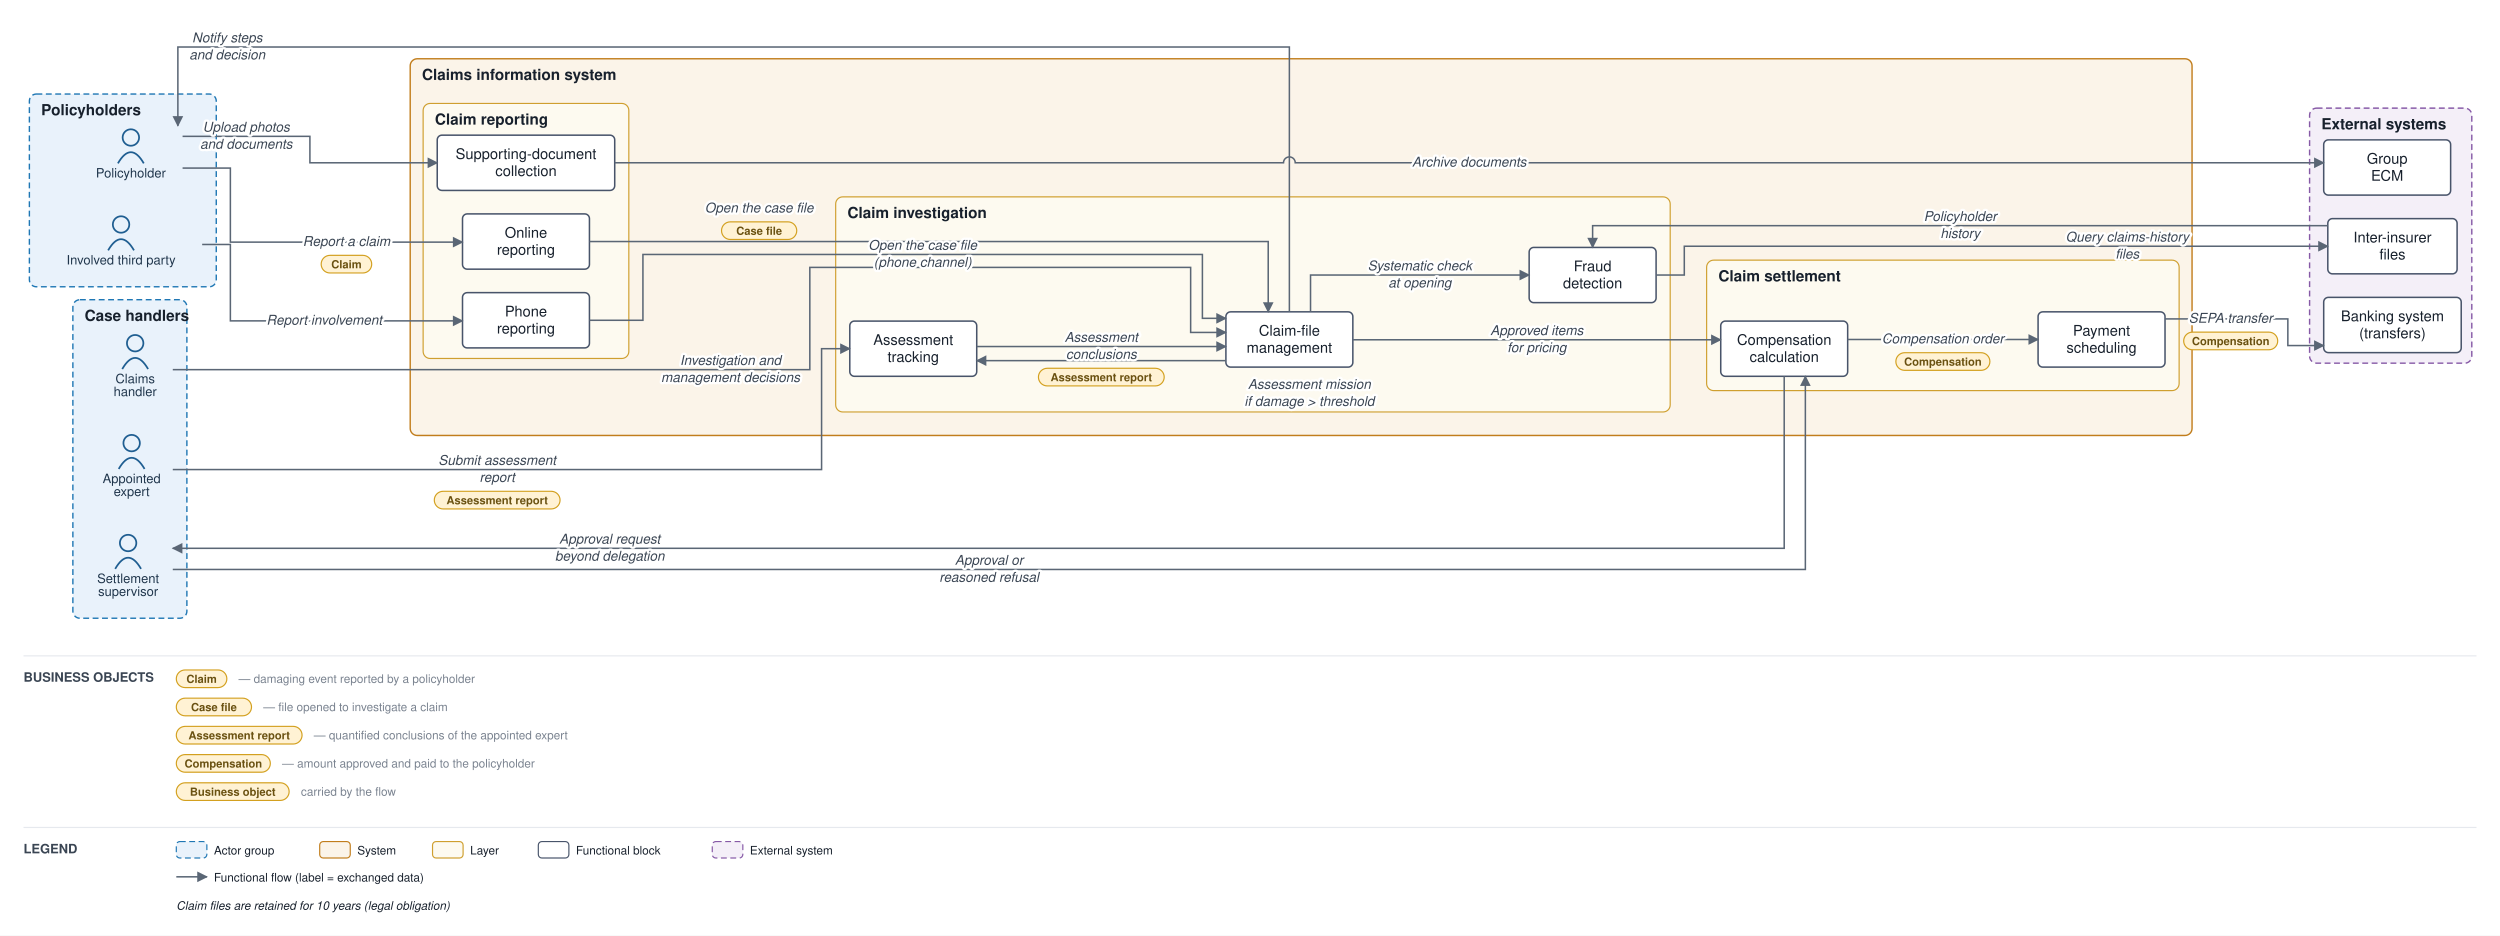
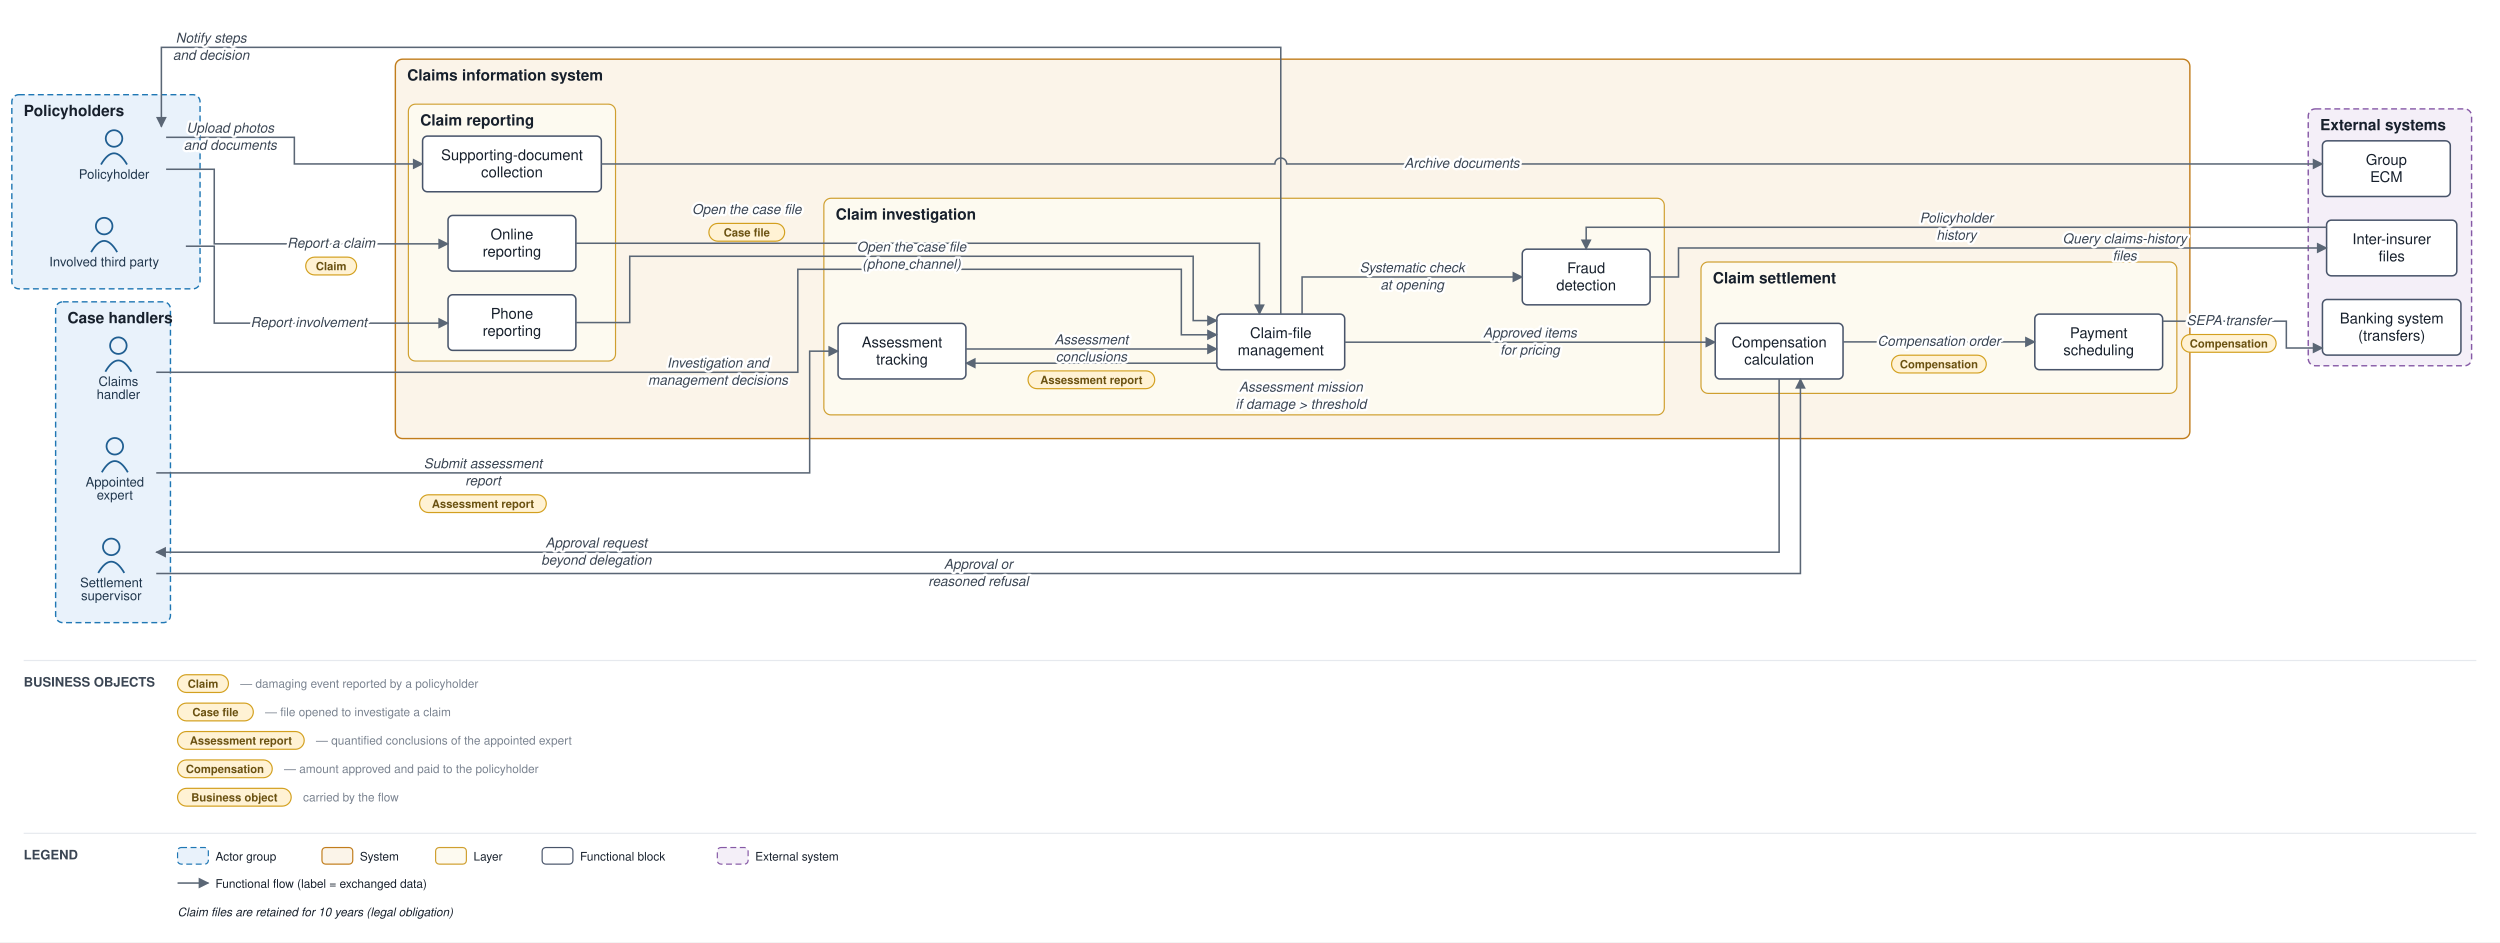
- <svg xmlns="http://www.w3.org/2000/svg" viewBox="0 0 2127 796" font-family="Helvetica,Arial,sans-serif">
+ <svg xmlns="http://www.w3.org/2000/svg" viewBox="0 0 2112 796" font-family="Helvetica,Arial,sans-serif">
  <defs>
    <marker id="arr" viewBox="0 0 10 10" refX="9" refY="5" markerWidth="7" markerHeight="7" orient="auto-start-reverse">
      <path d="M0,0 L10,5 L0,10 z" fill="#5a6675" />
    </marker>
  </defs>
-   <rect width="2127" height="796" fill="#ffffff" />
-   <rect x="25" y="80" width="159" height="164" rx="6" fill="#e9f2fb" stroke="#1f77b4" stroke-width="1.2" stroke-dasharray="5 3" />
-   <text x="35" y="98" font-size="13" font-weight="bold" fill="#17202c">Policyholders</text>
-   <rect x="62" y="255" width="97" height="271" rx="6" fill="#e9f2fb" stroke="#1f77b4" stroke-width="1.2" stroke-dasharray="5 3" />
-   <text x="72" y="273" font-size="13" font-weight="bold" fill="#17202c">Case handlers</text>
-   <rect x="349" y="50" width="1516" height="320.5" rx="6" fill="#fbf4e9" stroke="#c17d1c" stroke-width="1.2" />
-   <text x="359" y="68" font-size="13" font-weight="bold" fill="#17202c">Claims information system</text>
-   <rect x="360" y="88" width="175" height="217" rx="6" fill="#fdfaf0" stroke="#cf9f2f" stroke-width="1" />
-   <text x="370" y="106" font-size="13" font-weight="bold" fill="#17202c">Claim reporting</text>
-   <rect x="711" y="167.5" width="710" height="183" rx="6" fill="#fdfaf0" stroke="#cf9f2f" stroke-width="1" />
-   <text x="721" y="185.5" font-size="13" font-weight="bold" fill="#17202c">Claim investigation</text>
-   <rect x="1452" y="221.333" width="402" height="111" rx="6" fill="#fdfaf0" stroke="#cf9f2f" stroke-width="1" />
-   <text x="1462" y="239.333" font-size="13" font-weight="bold" fill="#17202c">Claim settlement</text>
-   <rect x="1965" y="92" width="138" height="217" rx="6" fill="#f4eff8" stroke="#8659a6" stroke-width="1.2" stroke-dasharray="5 3" />
-   <text x="1975" y="110" font-size="13" font-weight="bold" fill="#17202c">External systems</text>
-   <circle cx="111.333" cy="117" r="7" fill="none" stroke="#1f5e91" stroke-width="1.5" />
-   <path d="M 100.333 139 q 11 -19 22 0" fill="none" stroke="#1f5e91" stroke-width="1.5" />
-   <text x="111.333" y="151" font-size="11" text-anchor="middle" fill="#20364c">Policyholder</text>
-   <circle cx="103" cy="191" r="7" fill="none" stroke="#1f5e91" stroke-width="1.5" />
-   <path d="M 92 213 q 11 -19 22 0" fill="none" stroke="#1f5e91" stroke-width="1.5" />
-   <text x="103" y="225" font-size="11" text-anchor="middle" fill="#20364c">Involved third party</text>
-   <circle cx="115" cy="292" r="7" fill="none" stroke="#1f5e91" stroke-width="1.5" />
-   <path d="M 104 314 q 11 -19 22 0" fill="none" stroke="#1f5e91" stroke-width="1.5" />
-   <text x="115" y="326" font-size="11" text-anchor="middle" fill="#20364c">Claims</text>
-   <text x="115" y="337" font-size="11" text-anchor="middle" fill="#20364c">handler</text>
-   <circle cx="112" cy="377" r="7" fill="none" stroke="#1f5e91" stroke-width="1.5" />
-   <path d="M 101 399 q 11 -19 22 0" fill="none" stroke="#1f5e91" stroke-width="1.5" />
-   <text x="112" y="411" font-size="11" text-anchor="middle" fill="#20364c">Appointed</text>
-   <text x="112" y="422" font-size="11" text-anchor="middle" fill="#20364c">expert</text>
-   <circle cx="109" cy="462" r="7" fill="none" stroke="#1f5e91" stroke-width="1.5" />
-   <path d="M 98 484 q 11 -19 22 0" fill="none" stroke="#1f5e91" stroke-width="1.5" />
-   <text x="109" y="496" font-size="11" text-anchor="middle" fill="#20364c">Settlement</text>
-   <text x="109" y="507" font-size="11" text-anchor="middle" fill="#20364c">supervisor</text>
-   <rect x="393.5" y="182" width="108" height="47" rx="4" fill="#ffffff" stroke="#48546a" stroke-width="1.3" />
-   <text x="447.5" y="202.25" font-size="12.5" text-anchor="middle" fill="#17202c">Online</text>
-   <text x="447.5" y="216.75" font-size="12.5" text-anchor="middle" fill="#17202c">reporting</text>
-   <rect x="393.5" y="249" width="108" height="47" rx="4" fill="#ffffff" stroke="#48546a" stroke-width="1.3" />
-   <text x="447.5" y="269.25" font-size="12.5" text-anchor="middle" fill="#17202c">Phone</text>
-   <text x="447.5" y="283.75" font-size="12.5" text-anchor="middle" fill="#17202c">reporting</text>
-   <rect x="372" y="115" width="151" height="47" rx="4" fill="#ffffff" stroke="#48546a" stroke-width="1.3" />
-   <text x="447.5" y="135.25" font-size="12.5" text-anchor="middle" fill="#17202c">Supporting-document</text>
-   <text x="447.5" y="149.75" font-size="12.5" text-anchor="middle" fill="#17202c">collection</text>
-   <rect x="1043" y="265.333" width="108" height="47" rx="4" fill="#ffffff" stroke="#48546a" stroke-width="1.3" />
-   <text x="1097" y="285.583" font-size="12.5" text-anchor="middle" fill="#17202c">Claim-file</text>
-   <text x="1097" y="300.083" font-size="12.5" text-anchor="middle" fill="#17202c">management</text>
-   <rect x="723" y="273.167" width="108" height="47" rx="4" fill="#ffffff" stroke="#48546a" stroke-width="1.3" />
-   <text x="777" y="293.417" font-size="12.5" text-anchor="middle" fill="#17202c">Assessment</text>
-   <text x="777" y="307.917" font-size="12.5" text-anchor="middle" fill="#17202c">tracking</text>
-   <rect x="1301" y="210.5" width="108" height="47" rx="4" fill="#ffffff" stroke="#48546a" stroke-width="1.3" />
-   <text x="1355" y="230.75" font-size="12.5" text-anchor="middle" fill="#17202c">Fraud</text>
-   <text x="1355" y="245.25" font-size="12.5" text-anchor="middle" fill="#17202c">detection</text>
-   <rect x="1464" y="273.167" width="108" height="47" rx="4" fill="#ffffff" stroke="#48546a" stroke-width="1.3" />
-   <text x="1518" y="293.417" font-size="12.5" text-anchor="middle" fill="#17202c">Compensation</text>
-   <text x="1518" y="307.917" font-size="12.5" text-anchor="middle" fill="#17202c">calculation</text>
-   <rect x="1734" y="265.333" width="108" height="47" rx="4" fill="#ffffff" stroke="#48546a" stroke-width="1.3" />
-   <text x="1788" y="285.583" font-size="12.5" text-anchor="middle" fill="#17202c">Payment</text>
-   <text x="1788" y="300.083" font-size="12.5" text-anchor="middle" fill="#17202c">scheduling</text>
-   <rect x="1977" y="253" width="117" height="47" rx="4" fill="#ffffff" stroke="#48546a" stroke-width="1.3" />
-   <text x="2035.5" y="273.25" font-size="12.5" text-anchor="middle" fill="#17202c">Banking system</text>
-   <text x="2035.5" y="287.75" font-size="12.5" text-anchor="middle" fill="#17202c">(transfers)</text>
-   <rect x="1980.5" y="186" width="110" height="47" rx="4" fill="#ffffff" stroke="#48546a" stroke-width="1.3" />
-   <text x="2035.5" y="206.25" font-size="12.5" text-anchor="middle" fill="#17202c">Inter-insurer</text>
-   <text x="2035.5" y="220.75" font-size="12.5" text-anchor="middle" fill="#17202c">files</text>
-   <rect x="1977" y="119" width="108" height="47" rx="4" fill="#ffffff" stroke="#48546a" stroke-width="1.3" />
-   <text x="2031" y="139.25" font-size="12.5" text-anchor="middle" fill="#17202c">Group</text>
-   <text x="2031" y="153.75" font-size="12.5" text-anchor="middle" fill="#17202c">ECM</text>
-   <path d="M 155.333 143 L 196 143 L 196 206 L 393.5 206" fill="none" stroke="#5a6675" stroke-width="1.3" marker-end="url(#arr)" />
-   <path d="M 172 208 L 196 208 L 196 273 L 393.5 273" fill="none" stroke="#5a6675" stroke-width="1.3" marker-end="url(#arr)" />
-   <path d="M 155.333 116 L 263.667 116 L 263.667 138.5 L 372 138.5" fill="none" stroke="#5a6675" stroke-width="1.3" marker-end="url(#arr)" />
-   <path d="M 523 138.5 L 1092 138.5 A 5 5 0 0 1 1102 138.5 L 1977 138.5" fill="none" stroke="#5a6675" stroke-width="1.3" marker-end="url(#arr)" />
-   <path d="M 501.5 205.5 L 1079 205.5 L 1079 265.333" fill="none" stroke="#5a6675" stroke-width="1.3" marker-end="url(#arr)" />
-   <path d="M 501.5 272.5 L 547 272.5 L 547 216.5 L 1023 216.5 L 1023 270.833 L 1043 270.833" fill="none" stroke="#5a6675" stroke-width="1.3" marker-end="url(#arr)" />
-   <path d="M 1115 265.333 L 1115 234 L 1301 234" fill="none" stroke="#5a6675" stroke-width="1.3" marker-end="url(#arr)" />
-   <path d="M 1409 234 L 1433 234 L 1433 209.5 L 1980.5 209.5" fill="none" stroke="#5a6675" stroke-width="1.3" marker-end="url(#arr)" />
-   <path d="M 1980.5 192 L 1355 192 L 1355 210.5" fill="none" stroke="#5a6675" stroke-width="1.3" marker-end="url(#arr)" />
-   <path d="M 1043 306.833 L 831 306.833" fill="none" stroke="#5a6675" stroke-width="1.3" marker-end="url(#arr)" />
-   <path d="M 147 399.5 L 699 399.5 L 699 296.667 L 723 296.667" fill="none" stroke="#5a6675" stroke-width="1.3" marker-end="url(#arr)" />
-   <path d="M 831 294.833 L 1043 294.833" fill="none" stroke="#5a6675" stroke-width="1.3" marker-end="url(#arr)" />
-   <path d="M 147 314.5 L 689 314.5 L 689 227.5 L 1013 227.5 L 1013 282.833 L 1043 282.833" fill="none" stroke="#5a6675" stroke-width="1.3" marker-end="url(#arr)" />
-   <path d="M 1151 289.083 L 1464 289.083" fill="none" stroke="#5a6675" stroke-width="1.3" marker-end="url(#arr)" />
-   <path d="M 1518 320.167 L 1518 466.5 L 147 466.5" fill="none" stroke="#5a6675" stroke-width="1.3" marker-end="url(#arr)" />
-   <path d="M 147 484.5 L 1536 484.5 L 1536 320.167" fill="none" stroke="#5a6675" stroke-width="1.3" marker-end="url(#arr)" />
-   <path d="M 1572 288.833 L 1734 288.833" fill="none" stroke="#5a6675" stroke-width="1.3" marker-end="url(#arr)" />
-   <path d="M 1842 271.333 L 1946.5 271.333 L 1946.5 294 L 1977 294" fill="none" stroke="#5a6675" stroke-width="1.3" marker-end="url(#arr)" />
-   <path d="M 1097 265.333 L 1097 40 L 151.333 40 L 151.333 107" fill="none" stroke="#5a6675" stroke-width="1.3" marker-end="url(#arr)" />
-   <text x="294.75" y="209.25" font-size="11.5" text-anchor="middle" fill="#3a4553" font-style="italic" stroke="#ffffff" stroke-width="4" paint-order="stroke" stroke-linejoin="round">Report a claim</text>
-   <rect x="273.25" y="217.25" width="43" height="15" rx="7.5" fill="#fff2d4" stroke="#d3a01f" stroke-width="1" />
-   <text x="294.75" y="228.25" font-size="9.5" text-anchor="middle" fill="#6a5111" font-weight="bold">Claim</text>
-   <text x="275.875" y="276.25" font-size="11.5" text-anchor="middle" fill="#3a4553" font-style="italic" stroke="#ffffff" stroke-width="4" paint-order="stroke" stroke-linejoin="round">Report involvement</text>
-   <text x="209.5" y="112" font-size="11.5" text-anchor="middle" fill="#3a4553" font-style="italic" stroke="#ffffff" stroke-width="4" paint-order="stroke" stroke-linejoin="round">Upload photos</text>
-   <text x="209.5" y="126.5" font-size="11.5" text-anchor="middle" fill="#3a4553" font-style="italic" stroke="#ffffff" stroke-width="4" paint-order="stroke" stroke-linejoin="round">and documents</text>
-   <text x="1250" y="141.75" font-size="11.5" text-anchor="middle" fill="#3a4553" font-style="italic" stroke="#ffffff" stroke-width="4" paint-order="stroke" stroke-linejoin="round">Archive documents</text>
-   <text x="645.875" y="180.75" font-size="11.5" text-anchor="middle" fill="#3a4553" font-style="italic" stroke="#ffffff" stroke-width="4" paint-order="stroke" stroke-linejoin="round">Open the case file</text>
-   <rect x="613.875" y="188.75" width="64" height="15" rx="7.5" fill="#fff2d4" stroke="#d3a01f" stroke-width="1" />
-   <text x="645.875" y="199.75" font-size="9.5" text-anchor="middle" fill="#6a5111" font-weight="bold">Case file</text>
-   <text x="785" y="212.5" font-size="11.5" text-anchor="middle" fill="#3a4553" font-style="italic" stroke="#ffffff" stroke-width="4" paint-order="stroke" stroke-linejoin="round">Open the case file</text>
-   <text x="785" y="227" font-size="11.5" text-anchor="middle" fill="#3a4553" font-style="italic" stroke="#ffffff" stroke-width="4" paint-order="stroke" stroke-linejoin="round">(phone channel)</text>
-   <text x="1208" y="230" font-size="11.5" text-anchor="middle" fill="#3a4553" font-style="italic" stroke="#ffffff" stroke-width="4" paint-order="stroke" stroke-linejoin="round">Systematic check</text>
-   <text x="1208" y="244.5" font-size="11.5" text-anchor="middle" fill="#3a4553" font-style="italic" stroke="#ffffff" stroke-width="4" paint-order="stroke" stroke-linejoin="round">at opening</text>
-   <text x="1809.875" y="205.5" font-size="11.5" text-anchor="middle" fill="#3a4553" font-style="italic" stroke="#ffffff" stroke-width="4" paint-order="stroke" stroke-linejoin="round">Query claims-history</text>
-   <text x="1809.875" y="220" font-size="11.5" text-anchor="middle" fill="#3a4553" font-style="italic" stroke="#ffffff" stroke-width="4" paint-order="stroke" stroke-linejoin="round">files</text>
-   <text x="1667.75" y="188" font-size="11.5" text-anchor="middle" fill="#3a4553" font-style="italic" stroke="#ffffff" stroke-width="4" paint-order="stroke" stroke-linejoin="round">Policyholder</text>
-   <text x="1667.75" y="202.5" font-size="11.5" text-anchor="middle" fill="#3a4553" font-style="italic" stroke="#ffffff" stroke-width="4" paint-order="stroke" stroke-linejoin="round">history</text>
-   <text x="1114" y="330.833" font-size="11.5" text-anchor="middle" fill="#3a4553" font-style="italic" stroke="#ffffff" stroke-width="4" paint-order="stroke" stroke-linejoin="round">Assessment mission</text>
-   <text x="1114" y="345.333" font-size="11.5" text-anchor="middle" fill="#3a4553" font-style="italic" stroke="#ffffff" stroke-width="4" paint-order="stroke" stroke-linejoin="round">if damage &gt; threshold</text>
-   <text x="423" y="395.5" font-size="11.5" text-anchor="middle" fill="#3a4553" font-style="italic" stroke="#ffffff" stroke-width="4" paint-order="stroke" stroke-linejoin="round">Submit assessment</text>
-   <text x="423" y="410" font-size="11.5" text-anchor="middle" fill="#3a4553" font-style="italic" stroke="#ffffff" stroke-width="4" paint-order="stroke" stroke-linejoin="round">report</text>
-   <rect x="369.5" y="418" width="107" height="15" rx="7.5" fill="#fff2d4" stroke="#d3a01f" stroke-width="1" />
-   <text x="423" y="429" font-size="9.5" text-anchor="middle" fill="#6a5111" font-weight="bold">Assessment report</text>
-   <text x="937" y="290.833" font-size="11.5" text-anchor="middle" fill="#3a4553" font-style="italic" stroke="#ffffff" stroke-width="4" paint-order="stroke" stroke-linejoin="round">Assessment</text>
-   <text x="937" y="305.333" font-size="11.5" text-anchor="middle" fill="#3a4553" font-style="italic" stroke="#ffffff" stroke-width="4" paint-order="stroke" stroke-linejoin="round">conclusions</text>
-   <rect x="883.5" y="313.333" width="107" height="15" rx="7.5" fill="#fff2d4" stroke="#d3a01f" stroke-width="1" />
-   <text x="937" y="324.333" font-size="9.5" text-anchor="middle" fill="#6a5111" font-weight="bold">Assessment report</text>
-   <text x="621.5" y="310.5" font-size="11.5" text-anchor="middle" fill="#3a4553" font-style="italic" stroke="#ffffff" stroke-width="4" paint-order="stroke" stroke-linejoin="round">Investigation and</text>
-   <text x="621.5" y="325" font-size="11.5" text-anchor="middle" fill="#3a4553" font-style="italic" stroke="#ffffff" stroke-width="4" paint-order="stroke" stroke-linejoin="round">management decisions</text>
-   <text x="1307.5" y="285.083" font-size="11.5" text-anchor="middle" fill="#3a4553" font-style="italic" stroke="#ffffff" stroke-width="4" paint-order="stroke" stroke-linejoin="round">Approved items</text>
-   <text x="1307.5" y="299.583" font-size="11.5" text-anchor="middle" fill="#3a4553" font-style="italic" stroke="#ffffff" stroke-width="4" paint-order="stroke" stroke-linejoin="round">for pricing</text>
-   <text x="518.75" y="462.5" font-size="11.5" text-anchor="middle" fill="#3a4553" font-style="italic" stroke="#ffffff" stroke-width="4" paint-order="stroke" stroke-linejoin="round">Approval request</text>
-   <text x="518.75" y="477" font-size="11.5" text-anchor="middle" fill="#3a4553" font-style="italic" stroke="#ffffff" stroke-width="4" paint-order="stroke" stroke-linejoin="round">beyond delegation</text>
-   <text x="841.5" y="480.5" font-size="11.5" text-anchor="middle" fill="#3a4553" font-style="italic" stroke="#ffffff" stroke-width="4" paint-order="stroke" stroke-linejoin="round">Approval or</text>
-   <text x="841.5" y="495" font-size="11.5" text-anchor="middle" fill="#3a4553" font-style="italic" stroke="#ffffff" stroke-width="4" paint-order="stroke" stroke-linejoin="round">reasoned refusal</text>
-   <text x="1653" y="292.083" font-size="11.5" text-anchor="middle" fill="#3a4553" font-style="italic" stroke="#ffffff" stroke-width="4" paint-order="stroke" stroke-linejoin="round">Compensation order</text>
-   <rect x="1613" y="300.083" width="80" height="15" rx="7.5" fill="#fff2d4" stroke="#d3a01f" stroke-width="1" />
-   <text x="1653" y="311.083" font-size="9.5" text-anchor="middle" fill="#6a5111" font-weight="bold">Compensation</text>
-   <text x="1897.875" y="274.583" font-size="11.5" text-anchor="middle" fill="#3a4553" font-style="italic" stroke="#ffffff" stroke-width="4" paint-order="stroke" stroke-linejoin="round">SEPA transfer</text>
-   <rect x="1857.875" y="282.583" width="80" height="15" rx="7.5" fill="#fff2d4" stroke="#d3a01f" stroke-width="1" />
-   <text x="1897.875" y="293.583" font-size="9.5" text-anchor="middle" fill="#6a5111" font-weight="bold">Compensation</text>
-   <text x="193.333" y="36" font-size="11.5" text-anchor="middle" fill="#3a4553" font-style="italic" stroke="#ffffff" stroke-width="4" paint-order="stroke" stroke-linejoin="round">Notify steps</text>
-   <text x="193.333" y="50.5" font-size="11.5" text-anchor="middle" fill="#3a4553" font-style="italic" stroke="#ffffff" stroke-width="4" paint-order="stroke" stroke-linejoin="round">and decision</text>
-   <line x1="20" y1="558" x2="2107" y2="558" stroke="#e6e9ee" stroke-width="1" />
+   <rect width="2112" height="796" fill="#ffffff" />
+   <rect x="10" y="80" width="159" height="164" rx="6" fill="#e9f2fb" stroke="#1f77b4" stroke-width="1.2" stroke-dasharray="5 3" />
+   <text x="20" y="98" font-size="13" font-weight="bold" fill="#17202c">Policyholders</text>
+   <rect x="47" y="255" width="97" height="271" rx="6" fill="#e9f2fb" stroke="#1f77b4" stroke-width="1.2" stroke-dasharray="5 3" />
+   <text x="57" y="273" font-size="13" font-weight="bold" fill="#17202c">Case handlers</text>
+   <rect x="334" y="50" width="1516" height="320.5" rx="6" fill="#fbf4e9" stroke="#c17d1c" stroke-width="1.2" />
+   <text x="344" y="68" font-size="13" font-weight="bold" fill="#17202c">Claims information system</text>
+   <rect x="345" y="88" width="175" height="217" rx="6" fill="#fdfaf0" stroke="#cf9f2f" stroke-width="1" />
+   <text x="355" y="106" font-size="13" font-weight="bold" fill="#17202c">Claim reporting</text>
+   <rect x="696" y="167.5" width="710" height="183" rx="6" fill="#fdfaf0" stroke="#cf9f2f" stroke-width="1" />
+   <text x="706" y="185.5" font-size="13" font-weight="bold" fill="#17202c">Claim investigation</text>
+   <rect x="1437" y="221.333" width="402" height="111" rx="6" fill="#fdfaf0" stroke="#cf9f2f" stroke-width="1" />
+   <text x="1447" y="239.333" font-size="13" font-weight="bold" fill="#17202c">Claim settlement</text>
+   <rect x="1950" y="92" width="138" height="217" rx="6" fill="#f4eff8" stroke="#8659a6" stroke-width="1.2" stroke-dasharray="5 3" />
+   <text x="1960" y="110" font-size="13" font-weight="bold" fill="#17202c">External systems</text>
+   <circle cx="96.333" cy="117" r="7" fill="none" stroke="#1f5e91" stroke-width="1.5" />
+   <path d="M 85.333 139 q 11 -19 22 0" fill="none" stroke="#1f5e91" stroke-width="1.5" />
+   <text x="96.333" y="151" font-size="11" text-anchor="middle" fill="#20364c">Policyholder</text>
+   <circle cx="88" cy="191" r="7" fill="none" stroke="#1f5e91" stroke-width="1.5" />
+   <path d="M 77 213 q 11 -19 22 0" fill="none" stroke="#1f5e91" stroke-width="1.5" />
+   <text x="88" y="225" font-size="11" text-anchor="middle" fill="#20364c">Involved third party</text>
+   <circle cx="100" cy="292" r="7" fill="none" stroke="#1f5e91" stroke-width="1.5" />
+   <path d="M 89 314 q 11 -19 22 0" fill="none" stroke="#1f5e91" stroke-width="1.5" />
+   <text x="100" y="326" font-size="11" text-anchor="middle" fill="#20364c">Claims</text>
+   <text x="100" y="337" font-size="11" text-anchor="middle" fill="#20364c">handler</text>
+   <circle cx="97" cy="377" r="7" fill="none" stroke="#1f5e91" stroke-width="1.5" />
+   <path d="M 86 399 q 11 -19 22 0" fill="none" stroke="#1f5e91" stroke-width="1.5" />
+   <text x="97" y="411" font-size="11" text-anchor="middle" fill="#20364c">Appointed</text>
+   <text x="97" y="422" font-size="11" text-anchor="middle" fill="#20364c">expert</text>
+   <circle cx="94" cy="462" r="7" fill="none" stroke="#1f5e91" stroke-width="1.5" />
+   <path d="M 83 484 q 11 -19 22 0" fill="none" stroke="#1f5e91" stroke-width="1.5" />
+   <text x="94" y="496" font-size="11" text-anchor="middle" fill="#20364c">Settlement</text>
+   <text x="94" y="507" font-size="11" text-anchor="middle" fill="#20364c">supervisor</text>
+   <rect x="378.5" y="182" width="108" height="47" rx="4" fill="#ffffff" stroke="#48546a" stroke-width="1.3" />
+   <text x="432.5" y="202.25" font-size="12.5" text-anchor="middle" fill="#17202c">Online</text>
+   <text x="432.5" y="216.75" font-size="12.5" text-anchor="middle" fill="#17202c">reporting</text>
+   <rect x="378.5" y="249" width="108" height="47" rx="4" fill="#ffffff" stroke="#48546a" stroke-width="1.3" />
+   <text x="432.5" y="269.25" font-size="12.5" text-anchor="middle" fill="#17202c">Phone</text>
+   <text x="432.5" y="283.75" font-size="12.5" text-anchor="middle" fill="#17202c">reporting</text>
+   <rect x="357" y="115" width="151" height="47" rx="4" fill="#ffffff" stroke="#48546a" stroke-width="1.3" />
+   <text x="432.5" y="135.25" font-size="12.5" text-anchor="middle" fill="#17202c">Supporting-document</text>
+   <text x="432.5" y="149.75" font-size="12.5" text-anchor="middle" fill="#17202c">collection</text>
+   <rect x="1028" y="265.333" width="108" height="47" rx="4" fill="#ffffff" stroke="#48546a" stroke-width="1.3" />
+   <text x="1082" y="285.583" font-size="12.5" text-anchor="middle" fill="#17202c">Claim-file</text>
+   <text x="1082" y="300.083" font-size="12.5" text-anchor="middle" fill="#17202c">management</text>
+   <rect x="708" y="273.167" width="108" height="47" rx="4" fill="#ffffff" stroke="#48546a" stroke-width="1.3" />
+   <text x="762" y="293.417" font-size="12.5" text-anchor="middle" fill="#17202c">Assessment</text>
+   <text x="762" y="307.917" font-size="12.5" text-anchor="middle" fill="#17202c">tracking</text>
+   <rect x="1286" y="210.5" width="108" height="47" rx="4" fill="#ffffff" stroke="#48546a" stroke-width="1.3" />
+   <text x="1340" y="230.75" font-size="12.5" text-anchor="middle" fill="#17202c">Fraud</text>
+   <text x="1340" y="245.25" font-size="12.5" text-anchor="middle" fill="#17202c">detection</text>
+   <rect x="1449" y="273.167" width="108" height="47" rx="4" fill="#ffffff" stroke="#48546a" stroke-width="1.3" />
+   <text x="1503" y="293.417" font-size="12.5" text-anchor="middle" fill="#17202c">Compensation</text>
+   <text x="1503" y="307.917" font-size="12.5" text-anchor="middle" fill="#17202c">calculation</text>
+   <rect x="1719" y="265.333" width="108" height="47" rx="4" fill="#ffffff" stroke="#48546a" stroke-width="1.3" />
+   <text x="1773" y="285.583" font-size="12.5" text-anchor="middle" fill="#17202c">Payment</text>
+   <text x="1773" y="300.083" font-size="12.5" text-anchor="middle" fill="#17202c">scheduling</text>
+   <rect x="1962" y="253" width="117" height="47" rx="4" fill="#ffffff" stroke="#48546a" stroke-width="1.3" />
+   <text x="2020.5" y="273.25" font-size="12.5" text-anchor="middle" fill="#17202c">Banking system</text>
+   <text x="2020.5" y="287.75" font-size="12.5" text-anchor="middle" fill="#17202c">(transfers)</text>
+   <rect x="1965.5" y="186" width="110" height="47" rx="4" fill="#ffffff" stroke="#48546a" stroke-width="1.3" />
+   <text x="2020.5" y="206.25" font-size="12.5" text-anchor="middle" fill="#17202c">Inter-insurer</text>
+   <text x="2020.5" y="220.75" font-size="12.5" text-anchor="middle" fill="#17202c">files</text>
+   <rect x="1962" y="119" width="108" height="47" rx="4" fill="#ffffff" stroke="#48546a" stroke-width="1.3" />
+   <text x="2016" y="139.25" font-size="12.5" text-anchor="middle" fill="#17202c">Group</text>
+   <text x="2016" y="153.75" font-size="12.5" text-anchor="middle" fill="#17202c">ECM</text>
+   <path d="M 140.333 143 L 181 143 L 181 206 L 378.5 206" fill="none" stroke="#5a6675" stroke-width="1.3" marker-end="url(#arr)" />
+   <path d="M 157 208 L 181 208 L 181 273 L 378.5 273" fill="none" stroke="#5a6675" stroke-width="1.3" marker-end="url(#arr)" />
+   <path d="M 140.333 116 L 248.667 116 L 248.667 138.5 L 357 138.5" fill="none" stroke="#5a6675" stroke-width="1.3" marker-end="url(#arr)" />
+   <path d="M 508 138.5 L 1077 138.5 A 5 5 0 0 1 1087 138.5 L 1962 138.5" fill="none" stroke="#5a6675" stroke-width="1.3" marker-end="url(#arr)" />
+   <path d="M 486.5 205.5 L 1064 205.5 L 1064 265.333" fill="none" stroke="#5a6675" stroke-width="1.3" marker-end="url(#arr)" />
+   <path d="M 486.5 272.5 L 532 272.5 L 532 216.5 L 1008 216.5 L 1008 270.833 L 1028 270.833" fill="none" stroke="#5a6675" stroke-width="1.3" marker-end="url(#arr)" />
+   <path d="M 1100 265.333 L 1100 234 L 1286 234" fill="none" stroke="#5a6675" stroke-width="1.3" marker-end="url(#arr)" />
+   <path d="M 1394 234 L 1418 234 L 1418 209.5 L 1965.5 209.5" fill="none" stroke="#5a6675" stroke-width="1.3" marker-end="url(#arr)" />
+   <path d="M 1965.5 192 L 1340 192 L 1340 210.5" fill="none" stroke="#5a6675" stroke-width="1.3" marker-end="url(#arr)" />
+   <path d="M 1028 306.833 L 816 306.833" fill="none" stroke="#5a6675" stroke-width="1.3" marker-end="url(#arr)" />
+   <path d="M 132 399.5 L 684 399.5 L 684 296.667 L 708 296.667" fill="none" stroke="#5a6675" stroke-width="1.3" marker-end="url(#arr)" />
+   <path d="M 816 294.833 L 1028 294.833" fill="none" stroke="#5a6675" stroke-width="1.3" marker-end="url(#arr)" />
+   <path d="M 132 314.5 L 674 314.5 L 674 227.5 L 998 227.5 L 998 282.833 L 1028 282.833" fill="none" stroke="#5a6675" stroke-width="1.3" marker-end="url(#arr)" />
+   <path d="M 1136 289.083 L 1449 289.083" fill="none" stroke="#5a6675" stroke-width="1.3" marker-end="url(#arr)" />
+   <path d="M 1503 320.167 L 1503 466.5 L 132 466.5" fill="none" stroke="#5a6675" stroke-width="1.3" marker-end="url(#arr)" />
+   <path d="M 132 484.5 L 1521 484.5 L 1521 320.167" fill="none" stroke="#5a6675" stroke-width="1.3" marker-end="url(#arr)" />
+   <path d="M 1557 288.833 L 1719 288.833" fill="none" stroke="#5a6675" stroke-width="1.3" marker-end="url(#arr)" />
+   <path d="M 1827 271.333 L 1931.5 271.333 L 1931.5 294 L 1962 294" fill="none" stroke="#5a6675" stroke-width="1.3" marker-end="url(#arr)" />
+   <path d="M 1082 265.333 L 1082 40 L 136.333 40 L 136.333 107" fill="none" stroke="#5a6675" stroke-width="1.3" marker-end="url(#arr)" />
+   <text x="279.75" y="209.25" font-size="11.5" text-anchor="middle" fill="#3a4553" font-style="italic" stroke="#ffffff" stroke-width="4" paint-order="stroke" stroke-linejoin="round">Report a claim</text>
+   <rect x="258.25" y="217.25" width="43" height="15" rx="7.5" fill="#fff2d4" stroke="#d3a01f" stroke-width="1" />
+   <text x="279.75" y="228.25" font-size="9.5" text-anchor="middle" fill="#6a5111" font-weight="bold">Claim</text>
+   <text x="260.875" y="276.25" font-size="11.5" text-anchor="middle" fill="#3a4553" font-style="italic" stroke="#ffffff" stroke-width="4" paint-order="stroke" stroke-linejoin="round">Report involvement</text>
+   <text x="194.5" y="112" font-size="11.5" text-anchor="middle" fill="#3a4553" font-style="italic" stroke="#ffffff" stroke-width="4" paint-order="stroke" stroke-linejoin="round">Upload photos</text>
+   <text x="194.5" y="126.5" font-size="11.5" text-anchor="middle" fill="#3a4553" font-style="italic" stroke="#ffffff" stroke-width="4" paint-order="stroke" stroke-linejoin="round">and documents</text>
+   <text x="1235" y="141.75" font-size="11.5" text-anchor="middle" fill="#3a4553" font-style="italic" stroke="#ffffff" stroke-width="4" paint-order="stroke" stroke-linejoin="round">Archive documents</text>
+   <text x="630.875" y="180.75" font-size="11.5" text-anchor="middle" fill="#3a4553" font-style="italic" stroke="#ffffff" stroke-width="4" paint-order="stroke" stroke-linejoin="round">Open the case file</text>
+   <rect x="598.875" y="188.75" width="64" height="15" rx="7.5" fill="#fff2d4" stroke="#d3a01f" stroke-width="1" />
+   <text x="630.875" y="199.75" font-size="9.5" text-anchor="middle" fill="#6a5111" font-weight="bold">Case file</text>
+   <text x="770" y="212.5" font-size="11.5" text-anchor="middle" fill="#3a4553" font-style="italic" stroke="#ffffff" stroke-width="4" paint-order="stroke" stroke-linejoin="round">Open the case file</text>
+   <text x="770" y="227" font-size="11.5" text-anchor="middle" fill="#3a4553" font-style="italic" stroke="#ffffff" stroke-width="4" paint-order="stroke" stroke-linejoin="round">(phone channel)</text>
+   <text x="1193" y="230" font-size="11.5" text-anchor="middle" fill="#3a4553" font-style="italic" stroke="#ffffff" stroke-width="4" paint-order="stroke" stroke-linejoin="round">Systematic check</text>
+   <text x="1193" y="244.5" font-size="11.5" text-anchor="middle" fill="#3a4553" font-style="italic" stroke="#ffffff" stroke-width="4" paint-order="stroke" stroke-linejoin="round">at opening</text>
+   <text x="1794.875" y="205.5" font-size="11.5" text-anchor="middle" fill="#3a4553" font-style="italic" stroke="#ffffff" stroke-width="4" paint-order="stroke" stroke-linejoin="round">Query claims-history</text>
+   <text x="1794.875" y="220" font-size="11.5" text-anchor="middle" fill="#3a4553" font-style="italic" stroke="#ffffff" stroke-width="4" paint-order="stroke" stroke-linejoin="round">files</text>
+   <text x="1652.75" y="188" font-size="11.5" text-anchor="middle" fill="#3a4553" font-style="italic" stroke="#ffffff" stroke-width="4" paint-order="stroke" stroke-linejoin="round">Policyholder</text>
+   <text x="1652.75" y="202.5" font-size="11.5" text-anchor="middle" fill="#3a4553" font-style="italic" stroke="#ffffff" stroke-width="4" paint-order="stroke" stroke-linejoin="round">history</text>
+   <text x="1099" y="330.833" font-size="11.5" text-anchor="middle" fill="#3a4553" font-style="italic" stroke="#ffffff" stroke-width="4" paint-order="stroke" stroke-linejoin="round">Assessment mission</text>
+   <text x="1099" y="345.333" font-size="11.5" text-anchor="middle" fill="#3a4553" font-style="italic" stroke="#ffffff" stroke-width="4" paint-order="stroke" stroke-linejoin="round">if damage &gt; threshold</text>
+   <text x="408" y="395.5" font-size="11.5" text-anchor="middle" fill="#3a4553" font-style="italic" stroke="#ffffff" stroke-width="4" paint-order="stroke" stroke-linejoin="round">Submit assessment</text>
+   <text x="408" y="410" font-size="11.5" text-anchor="middle" fill="#3a4553" font-style="italic" stroke="#ffffff" stroke-width="4" paint-order="stroke" stroke-linejoin="round">report</text>
+   <rect x="354.5" y="418" width="107" height="15" rx="7.5" fill="#fff2d4" stroke="#d3a01f" stroke-width="1" />
+   <text x="408" y="429" font-size="9.5" text-anchor="middle" fill="#6a5111" font-weight="bold">Assessment report</text>
+   <text x="922" y="290.833" font-size="11.5" text-anchor="middle" fill="#3a4553" font-style="italic" stroke="#ffffff" stroke-width="4" paint-order="stroke" stroke-linejoin="round">Assessment</text>
+   <text x="922" y="305.333" font-size="11.5" text-anchor="middle" fill="#3a4553" font-style="italic" stroke="#ffffff" stroke-width="4" paint-order="stroke" stroke-linejoin="round">conclusions</text>
+   <rect x="868.5" y="313.333" width="107" height="15" rx="7.5" fill="#fff2d4" stroke="#d3a01f" stroke-width="1" />
+   <text x="922" y="324.333" font-size="9.5" text-anchor="middle" fill="#6a5111" font-weight="bold">Assessment report</text>
+   <text x="606.5" y="310.5" font-size="11.5" text-anchor="middle" fill="#3a4553" font-style="italic" stroke="#ffffff" stroke-width="4" paint-order="stroke" stroke-linejoin="round">Investigation and</text>
+   <text x="606.5" y="325" font-size="11.5" text-anchor="middle" fill="#3a4553" font-style="italic" stroke="#ffffff" stroke-width="4" paint-order="stroke" stroke-linejoin="round">management decisions</text>
+   <text x="1292.5" y="285.083" font-size="11.5" text-anchor="middle" fill="#3a4553" font-style="italic" stroke="#ffffff" stroke-width="4" paint-order="stroke" stroke-linejoin="round">Approved items</text>
+   <text x="1292.5" y="299.583" font-size="11.5" text-anchor="middle" fill="#3a4553" font-style="italic" stroke="#ffffff" stroke-width="4" paint-order="stroke" stroke-linejoin="round">for pricing</text>
+   <text x="503.75" y="462.5" font-size="11.5" text-anchor="middle" fill="#3a4553" font-style="italic" stroke="#ffffff" stroke-width="4" paint-order="stroke" stroke-linejoin="round">Approval request</text>
+   <text x="503.75" y="477" font-size="11.5" text-anchor="middle" fill="#3a4553" font-style="italic" stroke="#ffffff" stroke-width="4" paint-order="stroke" stroke-linejoin="round">beyond delegation</text>
+   <text x="826.5" y="480.5" font-size="11.5" text-anchor="middle" fill="#3a4553" font-style="italic" stroke="#ffffff" stroke-width="4" paint-order="stroke" stroke-linejoin="round">Approval or</text>
+   <text x="826.5" y="495" font-size="11.5" text-anchor="middle" fill="#3a4553" font-style="italic" stroke="#ffffff" stroke-width="4" paint-order="stroke" stroke-linejoin="round">reasoned refusal</text>
+   <text x="1638" y="292.083" font-size="11.5" text-anchor="middle" fill="#3a4553" font-style="italic" stroke="#ffffff" stroke-width="4" paint-order="stroke" stroke-linejoin="round">Compensation order</text>
+   <rect x="1598" y="300.083" width="80" height="15" rx="7.5" fill="#fff2d4" stroke="#d3a01f" stroke-width="1" />
+   <text x="1638" y="311.083" font-size="9.5" text-anchor="middle" fill="#6a5111" font-weight="bold">Compensation</text>
+   <text x="1882.875" y="274.583" font-size="11.5" text-anchor="middle" fill="#3a4553" font-style="italic" stroke="#ffffff" stroke-width="4" paint-order="stroke" stroke-linejoin="round">SEPA transfer</text>
+   <rect x="1842.875" y="282.583" width="80" height="15" rx="7.5" fill="#fff2d4" stroke="#d3a01f" stroke-width="1" />
+   <text x="1882.875" y="293.583" font-size="9.5" text-anchor="middle" fill="#6a5111" font-weight="bold">Compensation</text>
+   <text x="178.333" y="36" font-size="11.5" text-anchor="middle" fill="#3a4553" font-style="italic" stroke="#ffffff" stroke-width="4" paint-order="stroke" stroke-linejoin="round">Notify steps</text>
+   <text x="178.333" y="50.5" font-size="11.5" text-anchor="middle" fill="#3a4553" font-style="italic" stroke="#ffffff" stroke-width="4" paint-order="stroke" stroke-linejoin="round">and decision</text>
+   <line x1="20" y1="558" x2="2092" y2="558" stroke="#e6e9ee" stroke-width="1" />
  <text x="20" y="580" font-size="11" font-weight="bold" fill="#3a4553">BUSINESS OBJECTS</text>
  <rect x="150" y="570" width="43" height="15" rx="7.5" fill="#fff2d4" stroke="#d3a01f" />
  <text x="171.5" y="581" font-size="9.5" text-anchor="middle" fill="#6a5111" font-weight="bold">Claim</text>
  <text x="203" y="581" font-size="10" fill="#79828f">— damaging event reported by a policyholder</text>
  <rect x="150" y="594" width="64" height="15" rx="7.5" fill="#fff2d4" stroke="#d3a01f" />
  <text x="182" y="605" font-size="9.5" text-anchor="middle" fill="#6a5111" font-weight="bold">Case file</text>
  <text x="224" y="605" font-size="10" fill="#79828f">— file opened to investigate a claim</text>
  <rect x="150" y="618" width="107" height="15" rx="7.5" fill="#fff2d4" stroke="#d3a01f" />
  <text x="203.5" y="629" font-size="9.5" text-anchor="middle" fill="#6a5111" font-weight="bold">Assessment report</text>
  <text x="267" y="629" font-size="10" fill="#79828f">— quantified conclusions of the appointed expert</text>
  <rect x="150" y="642" width="80" height="15" rx="7.5" fill="#fff2d4" stroke="#d3a01f" />
  <text x="190" y="653" font-size="9.5" text-anchor="middle" fill="#6a5111" font-weight="bold">Compensation</text>
  <text x="240" y="653" font-size="10" fill="#79828f">— amount approved and paid to the policyholder</text>
  <rect x="150" y="666" width="96" height="15" rx="7.5" fill="#fff2d4" stroke="#d3a01f" />
  <text x="198" y="677" font-size="9.5" text-anchor="middle" fill="#6a5111" font-weight="bold">Business object</text>
  <text x="256" y="677" font-size="10" fill="#79828f">carried by the flow</text>
-   <line x1="20" y1="704" x2="2107" y2="704" stroke="#e6e9ee" stroke-width="1" />
+   <line x1="20" y1="704" x2="2092" y2="704" stroke="#e6e9ee" stroke-width="1" />
  <text x="20" y="726" font-size="11" font-weight="bold" fill="#3a4553">LEGEND</text>
  <rect x="150" y="716" width="26" height="14" rx="3" fill="#e9f2fb" stroke="#1f77b4" stroke-dasharray="5 3" />
  <text x="182" y="727" font-size="10" fill="#17202c">Actor group</text>
  <rect x="272" y="716" width="26" height="14" rx="3" fill="#fbf4e9" stroke="#c17d1c" />
  <text x="304" y="727" font-size="10" fill="#17202c">System</text>
  <rect x="368" y="716" width="26" height="14" rx="3" fill="#fdfaf0" stroke="#cf9f2f" />
  <text x="400" y="727" font-size="10" fill="#17202c">Layer</text>
  <rect x="458" y="716" width="26" height="14" rx="3" fill="#ffffff" stroke="#48546a" />
  <text x="490" y="727" font-size="10" fill="#17202c">Functional block</text>
  <rect x="606" y="716" width="26" height="14" rx="3" fill="#f4eff8" stroke="#8659a6" stroke-dasharray="5 3" />
  <text x="638" y="727" font-size="10" fill="#17202c">External system</text>
  <line x1="150" y1="746" x2="176" y2="746" stroke="#5a6675" stroke-width="1.3" marker-end="url(#arr)" />
  <text x="182" y="750" font-size="10" fill="#17202c">Functional flow (label = exchanged data)</text>
  <text x="150" y="774" font-size="10" fill="#17202c" font-style="italic">Claim files are retained for 10 years (legal obligation)</text>
</svg>
